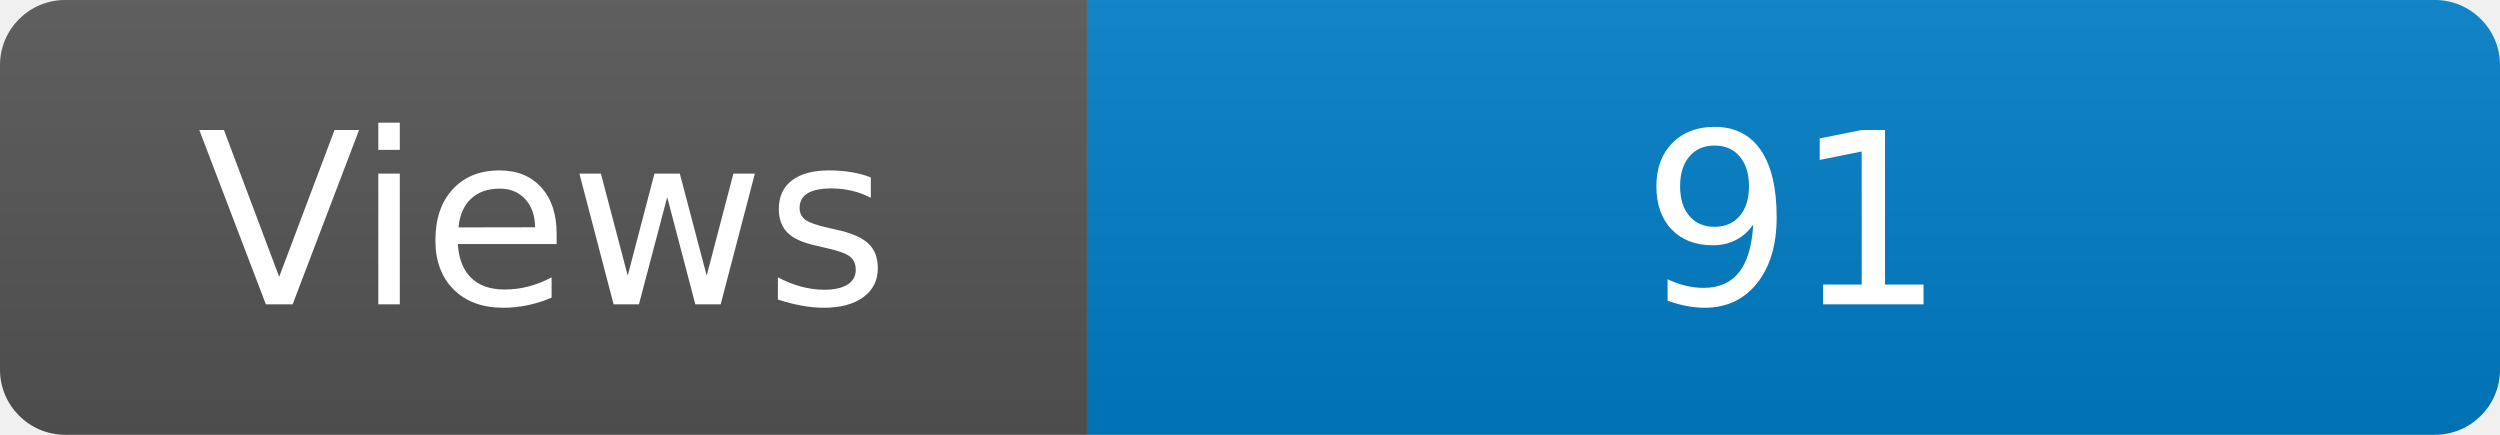
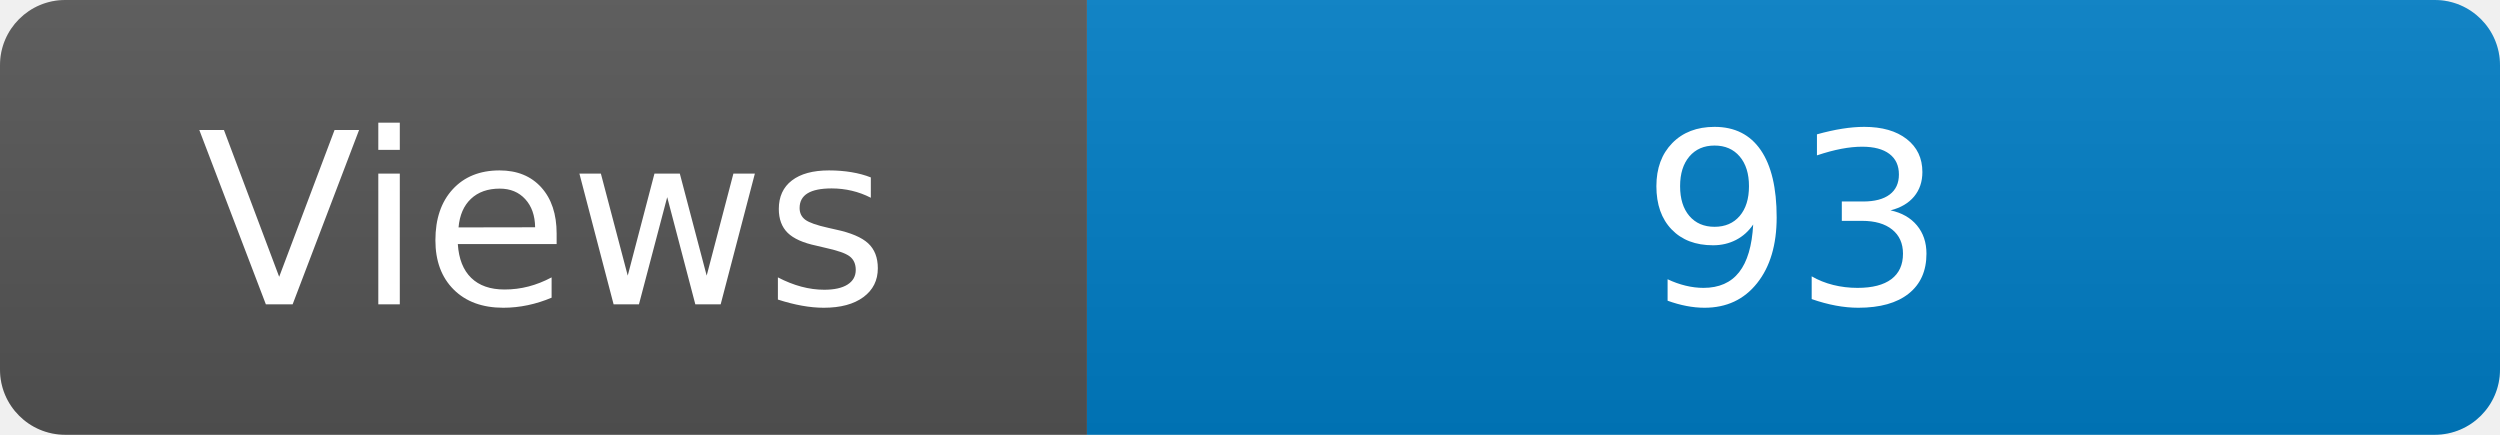
<svg xmlns="http://www.w3.org/2000/svg" width="115" height="20" role="img" aria-label="Maintained?: yes">
  <linearGradient id="s" x2="0" y2="100%">
    <stop offset="0" stop-color="#bbb" stop-opacity=".1" />
    <stop offset="1" stop-opacity=".1" />
  </linearGradient>
  <clipPath id="r">
    <rect width="115" height="20" rx="3" fill="#fff" />
  </clipPath>
  <g clip-path="url(#r)">
    <rect width="50" height="20" fill="#555" />
    <rect x="50" width="160" height="20" fill="#007ec6" />
    <rect width="115" height="20" fill="url(#s)" />
  </g>
  <g fill="#fff" text-anchor="middle" font-family="Verdana,Geneva,DejaVu Sans,sans-serif" font-size="110">
    <text x="250" y="140" transform="scale(.1)" fill="#fff">Views</text>
-     <text x="825" y="140" transform="scale(.1)" fill="#fff">91</text>
+     <text x="825" y="140" transform="scale(.1)" fill="#fff">93</text>
  </g>
</svg>
